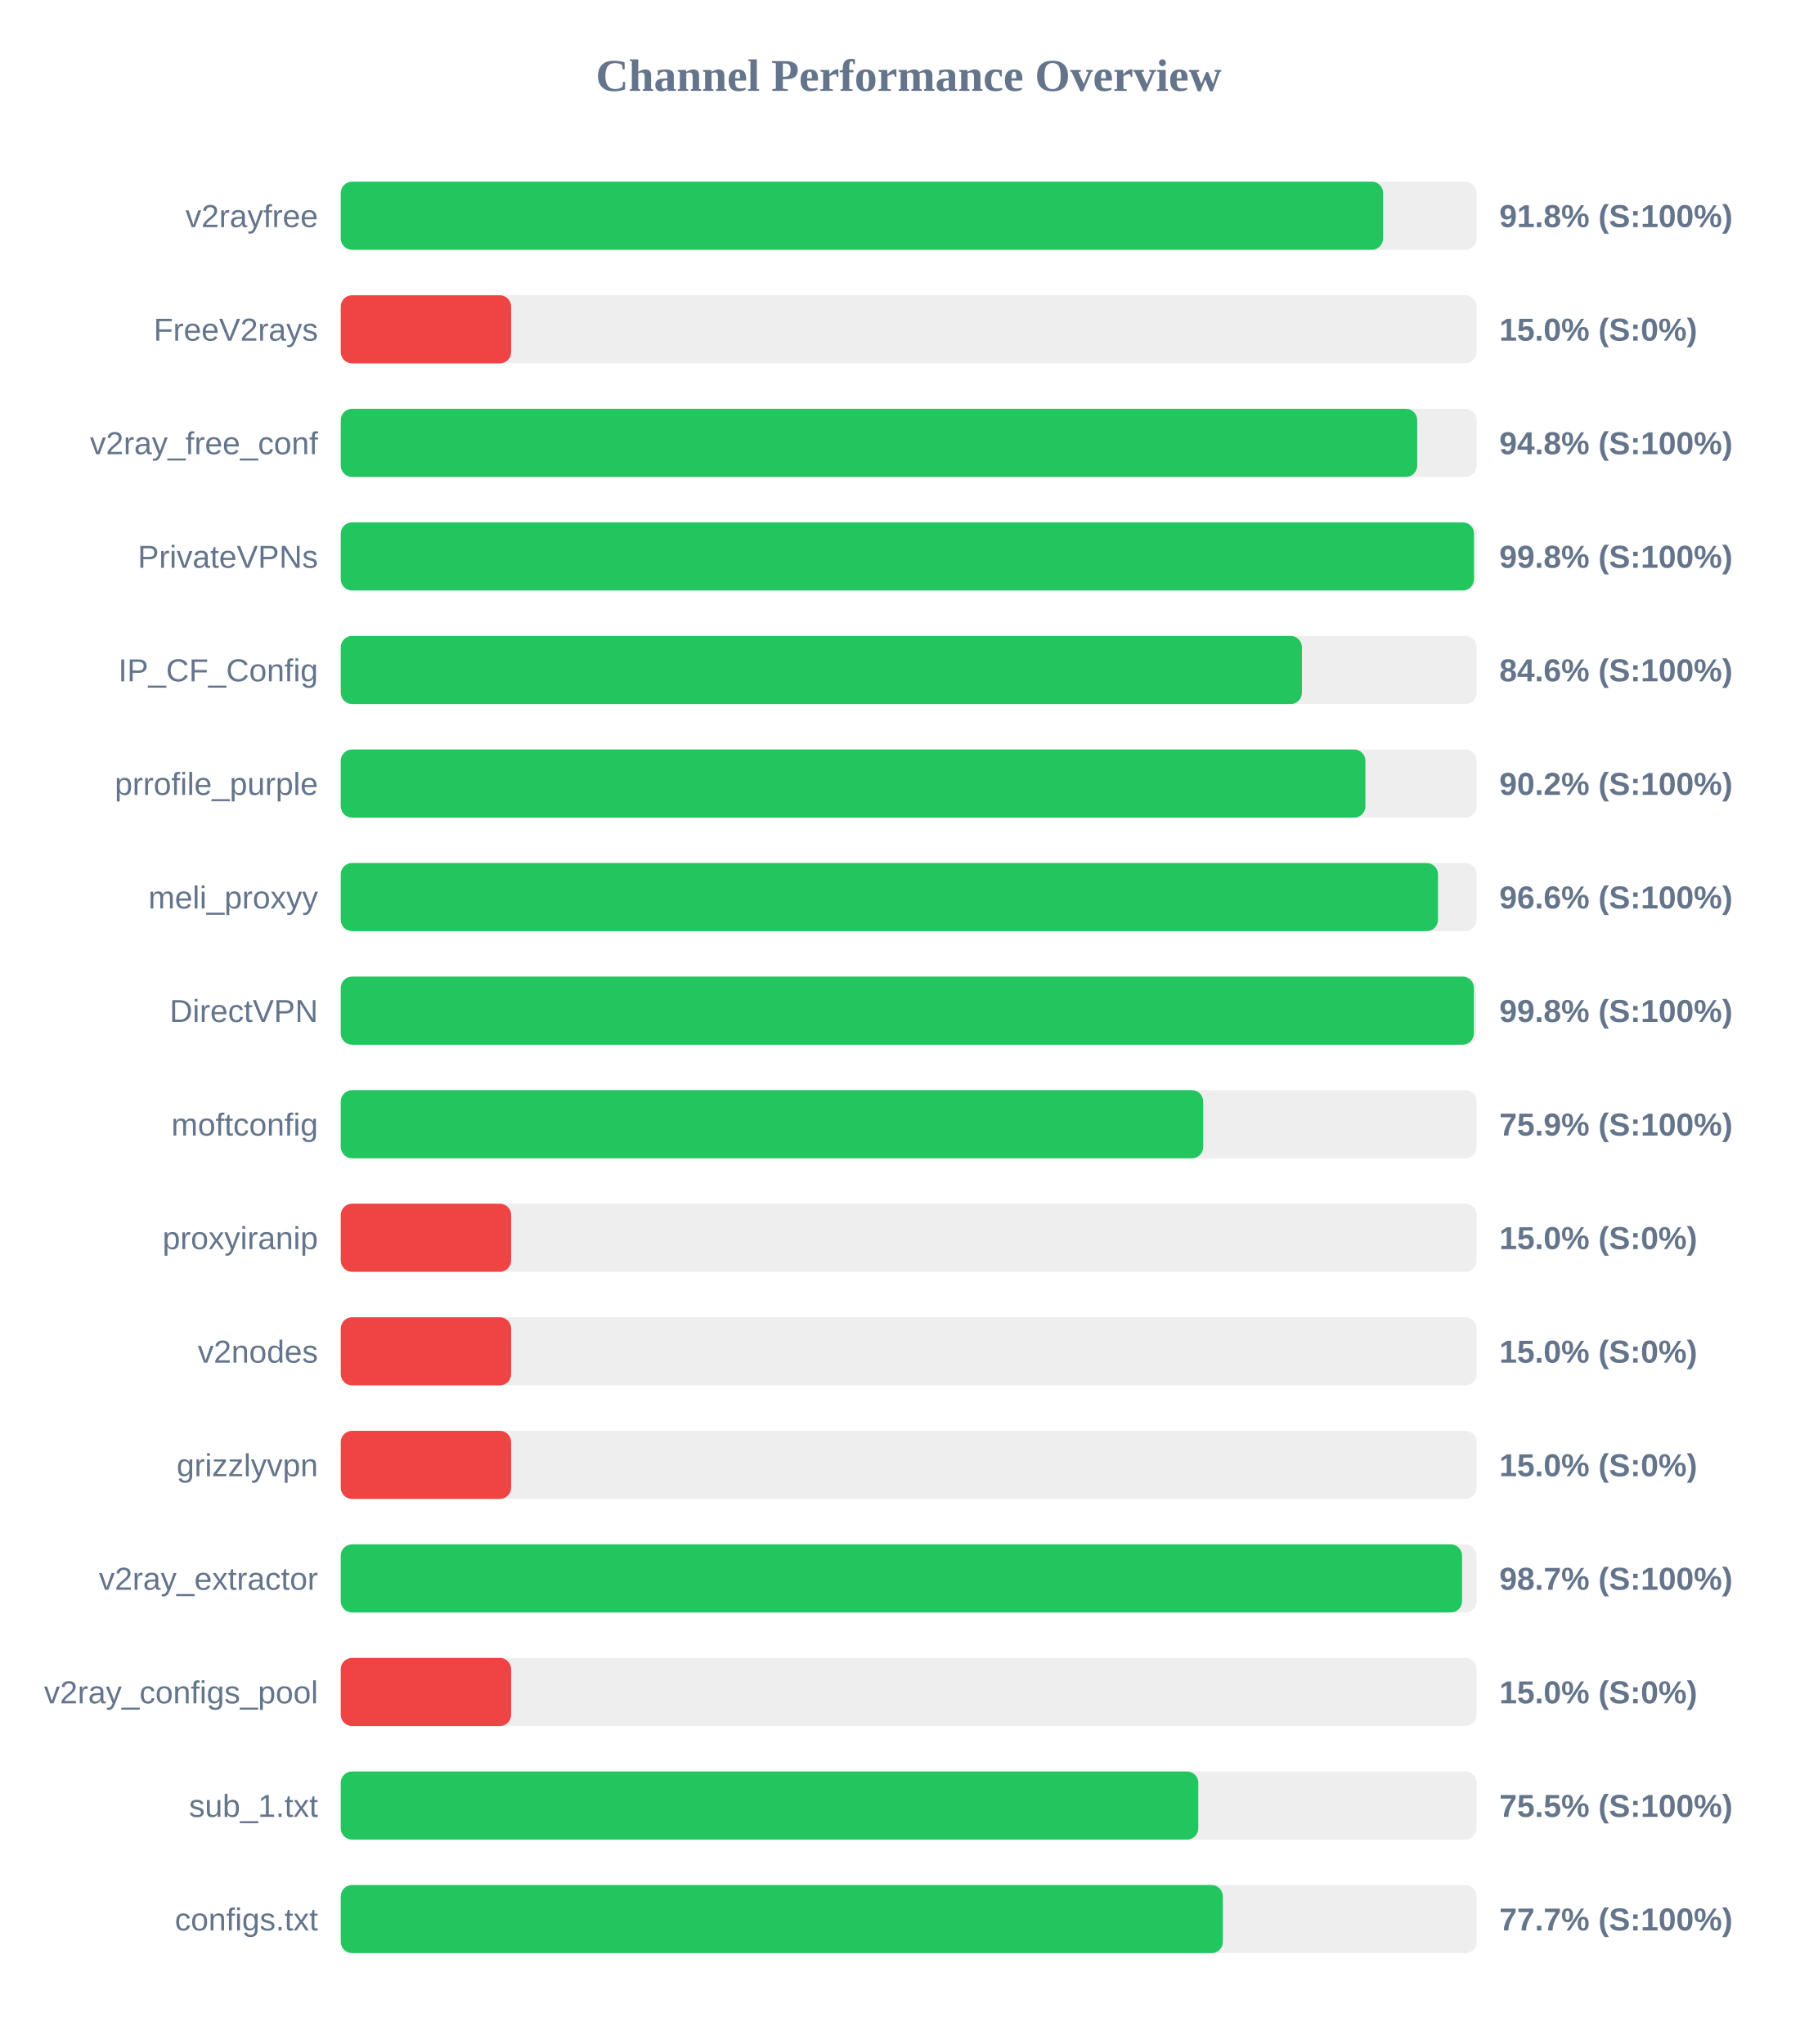
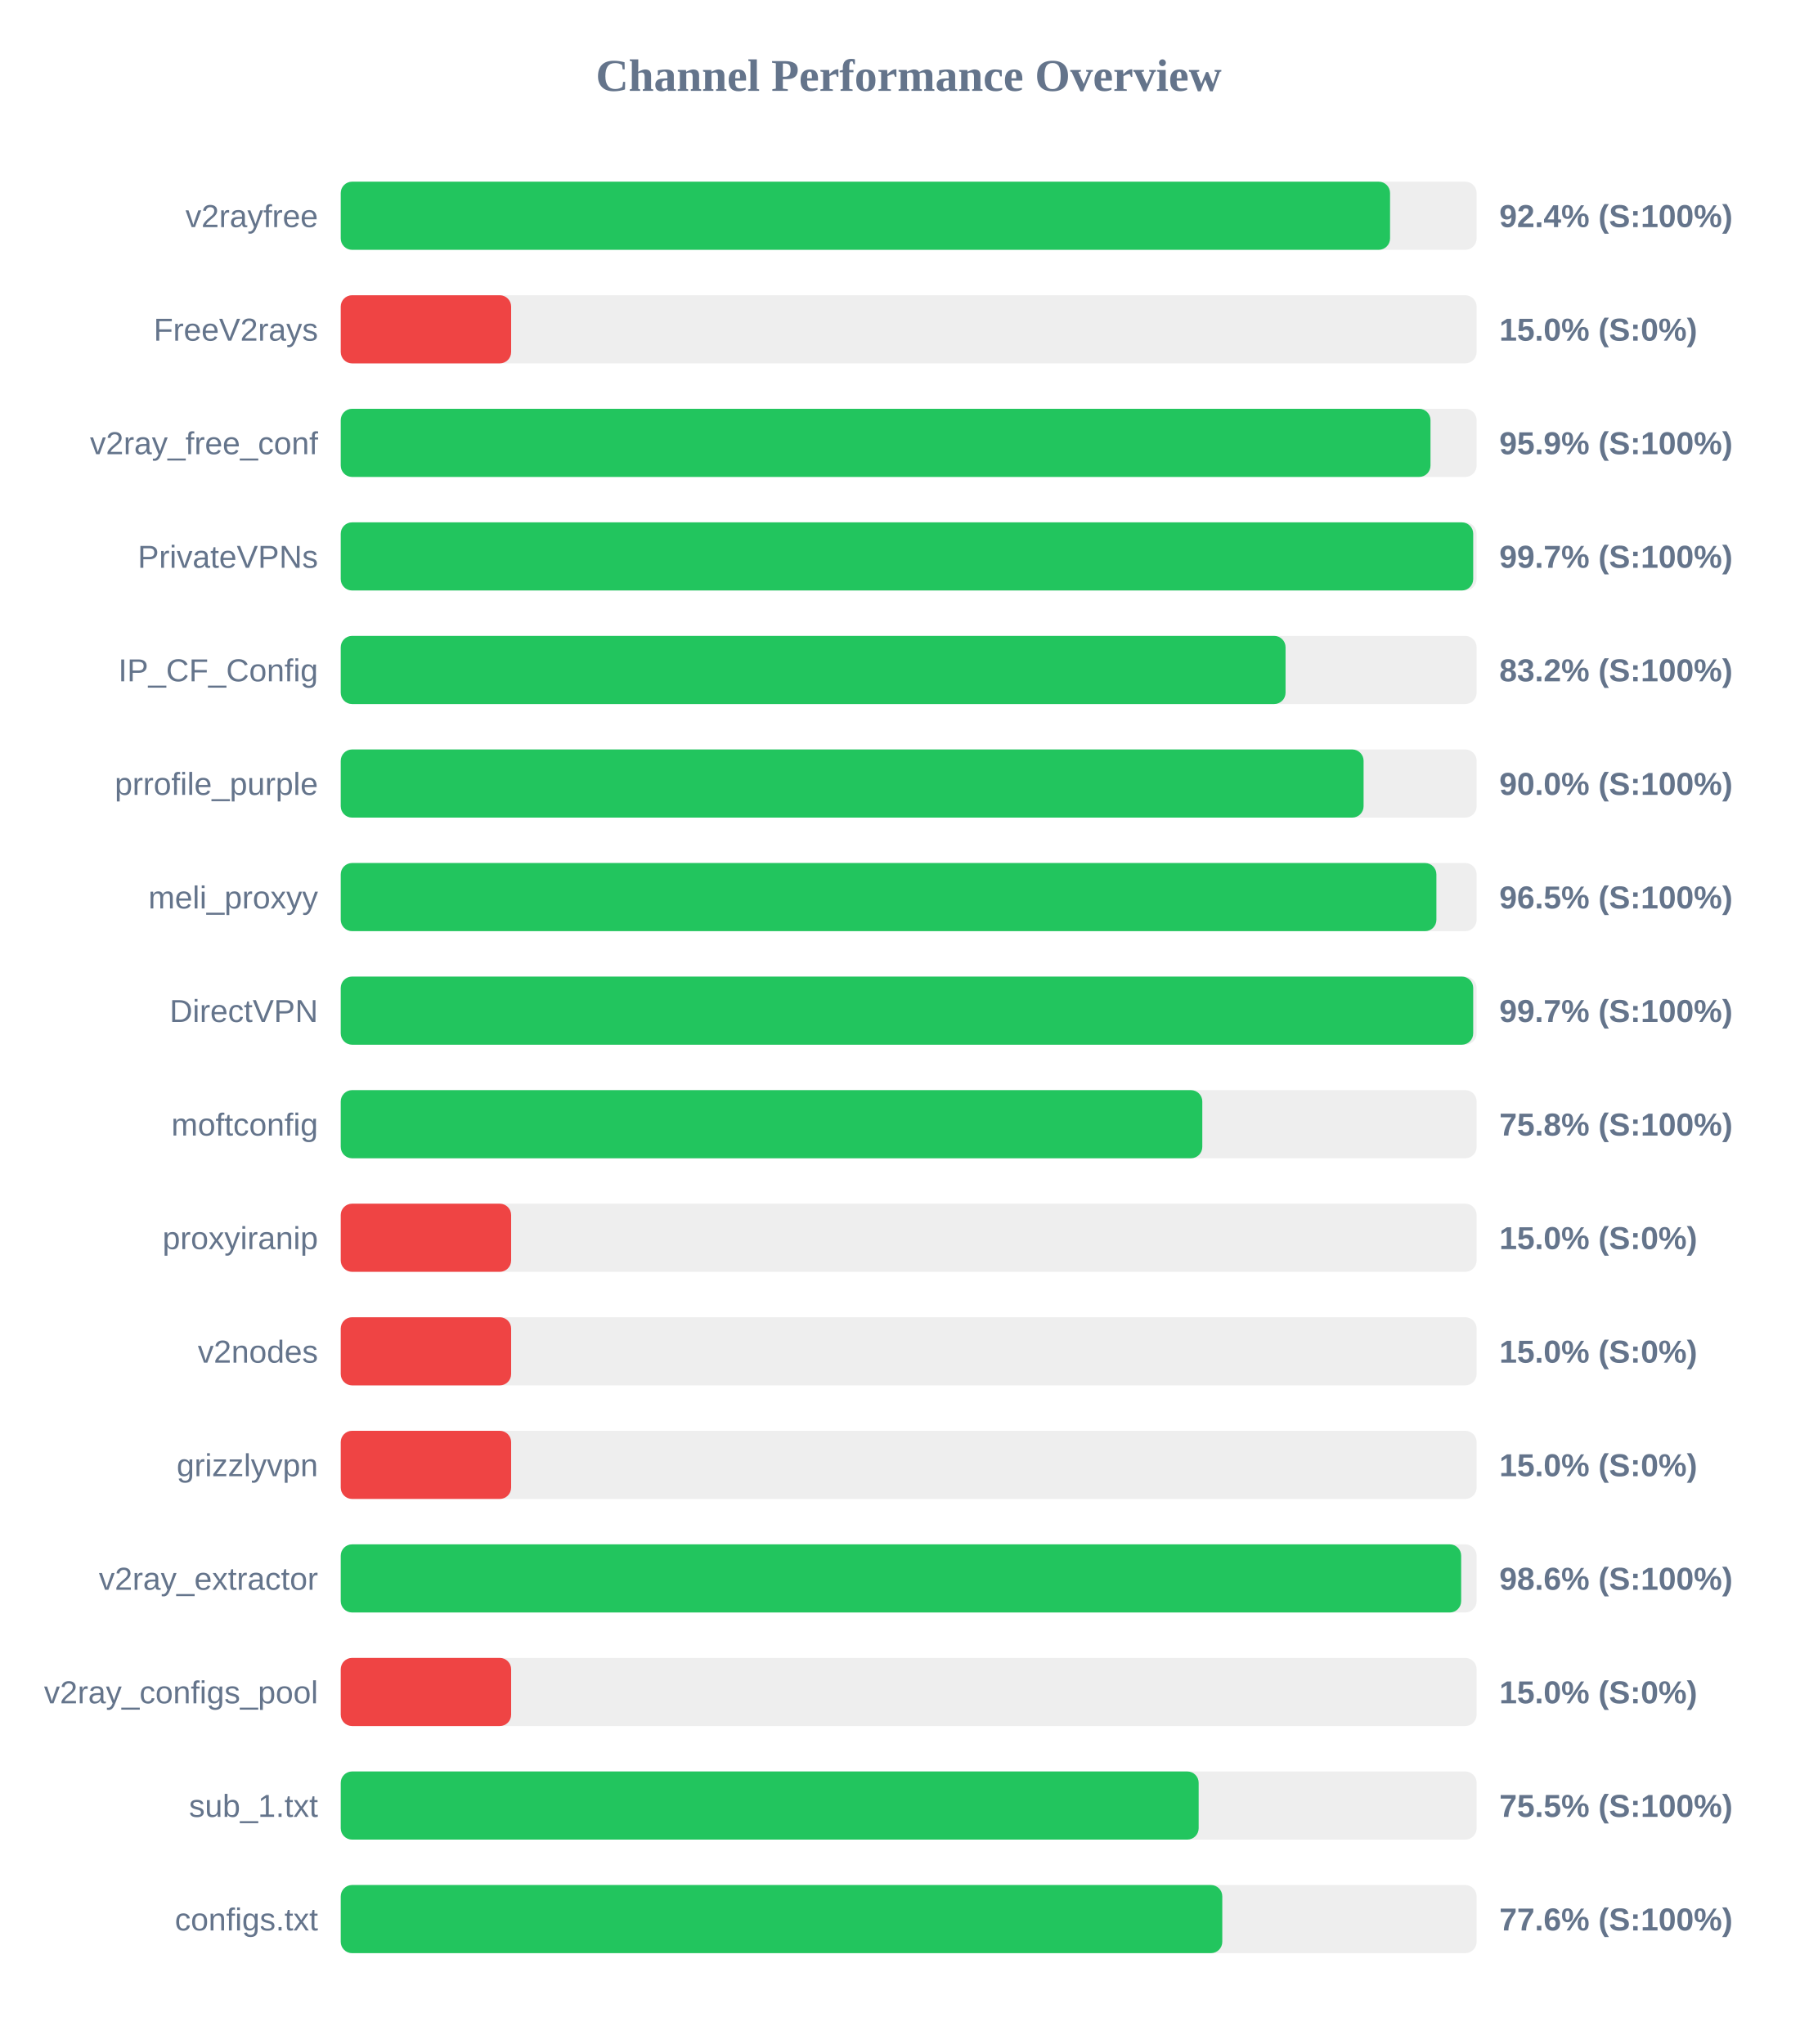
<svg xmlns="http://www.w3.org/2000/svg" width="800" height="900" version="1.1">
  <style>
        .row { font: 14px Arial; fill: #64748b; }
        .score { font: bold 14px Arial; fill: #64748b; }
    </style>
  <text x="400" y="40" text-anchor="middle" font-size="20px" font-weight="bold" fill="#64748b">Channel Performance Overview</text>
  <rect x="150" y="80" width="500" height="30" fill="#eee" rx="5" />
-   <rect x="150" y="80" width="458.85" height="30" fill="#22c55e" rx="5" />
+   <rect x="150" y="80" width="461.9" height="30" fill="#22c55e" rx="5" />
  <text x="140" y="100" text-anchor="end" class="row">v2rayfree</text>
-   <text x="660" y="100" text-anchor="start" class="score">91.8% (S:100%)</text>
+   <text x="660" y="100" text-anchor="start" class="score">92.4% (S:100%)</text>
  <rect x="150" y="130" width="500" height="30" fill="#eee" rx="5" />
  <rect x="150" y="130" width="75.0" height="30" fill="#ef4444" rx="5" />
  <text x="140" y="150" text-anchor="end" class="row">FreeV2rays</text>
  <text x="660" y="150" text-anchor="start" class="score">15.0% (S:0%)</text>
  <rect x="150" y="180" width="500" height="30" fill="#eee" rx="5" />
-   <rect x="150" y="180" width="473.85" height="30" fill="#22c55e" rx="5" />
+   <rect x="150" y="180" width="479.7" height="30" fill="#22c55e" rx="5" />
  <text x="140" y="200" text-anchor="end" class="row">v2ray_free_conf</text>
-   <text x="660" y="200" text-anchor="start" class="score">94.8% (S:100%)</text>
+   <text x="660" y="200" text-anchor="start" class="score">95.9% (S:100%)</text>
  <rect x="150" y="230" width="500" height="30" fill="#eee" rx="5" />
-   <rect x="150" y="230" width="498.85" height="30" fill="#22c55e" rx="5" />
+   <rect x="150" y="230" width="498.5" height="30" fill="#22c55e" rx="5" />
  <text x="140" y="250" text-anchor="end" class="row">PrivateVPNs</text>
-   <text x="660" y="250" text-anchor="start" class="score">99.8% (S:100%)</text>
+   <text x="660" y="250" text-anchor="start" class="score">99.7% (S:100%)</text>
  <rect x="150" y="280" width="500" height="30" fill="#eee" rx="5" />
-   <rect x="150" y="280" width="423.1" height="30" fill="#22c55e" rx="5" />
+   <rect x="150" y="280" width="415.9" height="30" fill="#22c55e" rx="5" />
  <text x="140" y="300" text-anchor="end" class="row">IP_CF_Config</text>
-   <text x="660" y="300" text-anchor="start" class="score">84.6% (S:100%)</text>
+   <text x="660" y="300" text-anchor="start" class="score">83.2% (S:100%)</text>
  <rect x="150" y="330" width="500" height="30" fill="#eee" rx="5" />
-   <rect x="150" y="330" width="451.05" height="30" fill="#22c55e" rx="5" />
+   <rect x="150" y="330" width="450.25" height="30" fill="#22c55e" rx="5" />
  <text x="140" y="350" text-anchor="end" class="row">prrofile_purple</text>
-   <text x="660" y="350" text-anchor="start" class="score">90.2% (S:100%)</text>
+   <text x="660" y="350" text-anchor="start" class="score">90.0% (S:100%)</text>
  <rect x="150" y="380" width="500" height="30" fill="#eee" rx="5" />
-   <rect x="150" y="380" width="483.0" height="30" fill="#22c55e" rx="5" />
+   <rect x="150" y="380" width="482.3" height="30" fill="#22c55e" rx="5" />
  <text x="140" y="400" text-anchor="end" class="row">meli_proxyy</text>
-   <text x="660" y="400" text-anchor="start" class="score">96.6% (S:100%)</text>
+   <text x="660" y="400" text-anchor="start" class="score">96.5% (S:100%)</text>
  <rect x="150" y="430" width="500" height="30" fill="#eee" rx="5" />
-   <rect x="150" y="430" width="498.8" height="30" fill="#22c55e" rx="5" />
+   <rect x="150" y="430" width="498.5" height="30" fill="#22c55e" rx="5" />
  <text x="140" y="450" text-anchor="end" class="row">DirectVPN</text>
-   <text x="660" y="450" text-anchor="start" class="score">99.8% (S:100%)</text>
+   <text x="660" y="450" text-anchor="start" class="score">99.7% (S:100%)</text>
  <rect x="150" y="480" width="500" height="30" fill="#eee" rx="5" />
-   <rect x="150" y="480" width="379.65" height="30" fill="#22c55e" rx="5" />
+   <rect x="150" y="480" width="379.25" height="30" fill="#22c55e" rx="5" />
  <text x="140" y="500" text-anchor="end" class="row">moftconfig</text>
-   <text x="660" y="500" text-anchor="start" class="score">75.9% (S:100%)</text>
+   <text x="660" y="500" text-anchor="start" class="score">75.8% (S:100%)</text>
  <rect x="150" y="530" width="500" height="30" fill="#eee" rx="5" />
  <rect x="150" y="530" width="75.0" height="30" fill="#ef4444" rx="5" />
  <text x="140" y="550" text-anchor="end" class="row">proxyiranip</text>
  <text x="660" y="550" text-anchor="start" class="score">15.0% (S:0%)</text>
  <rect x="150" y="580" width="500" height="30" fill="#eee" rx="5" />
  <rect x="150" y="580" width="75.0" height="30" fill="#ef4444" rx="5" />
  <text x="140" y="600" text-anchor="end" class="row">v2nodes</text>
  <text x="660" y="600" text-anchor="start" class="score">15.0% (S:0%)</text>
  <rect x="150" y="630" width="500" height="30" fill="#eee" rx="5" />
  <rect x="150" y="630" width="75.0" height="30" fill="#ef4444" rx="5" />
  <text x="140" y="650" text-anchor="end" class="row">grizzlyvpn</text>
  <text x="660" y="650" text-anchor="start" class="score">15.0% (S:0%)</text>
  <rect x="150" y="680" width="500" height="30" fill="#eee" rx="5" />
-   <rect x="150" y="680" width="493.6" height="30" fill="#22c55e" rx="5" />
+   <rect x="150" y="680" width="493.2" height="30" fill="#22c55e" rx="5" />
  <text x="140" y="700" text-anchor="end" class="row">v2ray_extractor</text>
-   <text x="660" y="700" text-anchor="start" class="score">98.7% (S:100%)</text>
+   <text x="660" y="700" text-anchor="start" class="score">98.6% (S:100%)</text>
  <rect x="150" y="730" width="500" height="30" fill="#eee" rx="5" />
  <rect x="150" y="730" width="75.0" height="30" fill="#ef4444" rx="5" />
  <text x="140" y="750" text-anchor="end" class="row">v2ray_configs_pool</text>
  <text x="660" y="750" text-anchor="start" class="score">15.0% (S:0%)</text>
  <rect x="150" y="780" width="500" height="30" fill="#eee" rx="5" />
-   <rect x="150" y="780" width="377.5" height="30" fill="#22c55e" rx="5" />
+   <rect x="150" y="780" width="377.65" height="30" fill="#22c55e" rx="5" />
  <text x="140" y="800" text-anchor="end" class="row">sub_1.txt</text>
  <text x="660" y="800" text-anchor="start" class="score">75.5% (S:100%)</text>
  <rect x="150" y="830" width="500" height="30" fill="#eee" rx="5" />
-   <rect x="150" y="830" width="388.3" height="30" fill="#22c55e" rx="5" />
+   <rect x="150" y="830" width="388.05" height="30" fill="#22c55e" rx="5" />
  <text x="140" y="850" text-anchor="end" class="row">configs.txt</text>
-   <text x="660" y="850" text-anchor="start" class="score">77.7% (S:100%)</text>
+   <text x="660" y="850" text-anchor="start" class="score">77.6% (S:100%)</text>
</svg>
